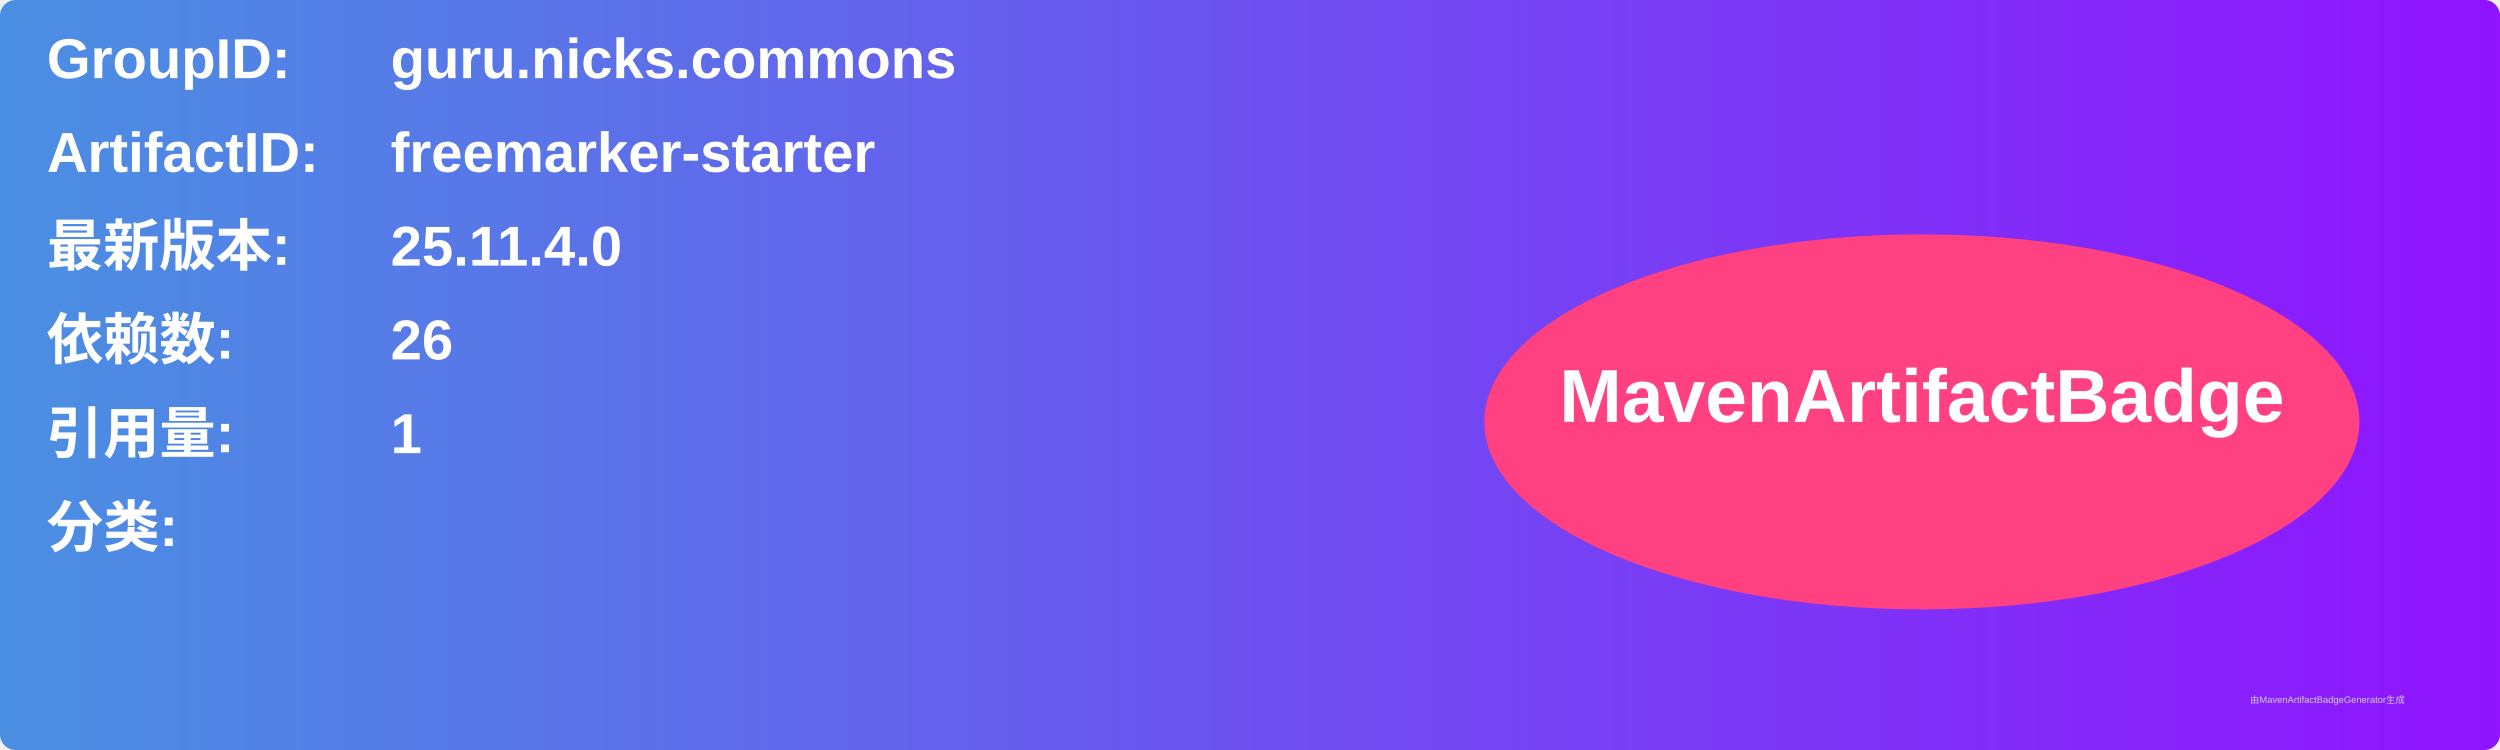
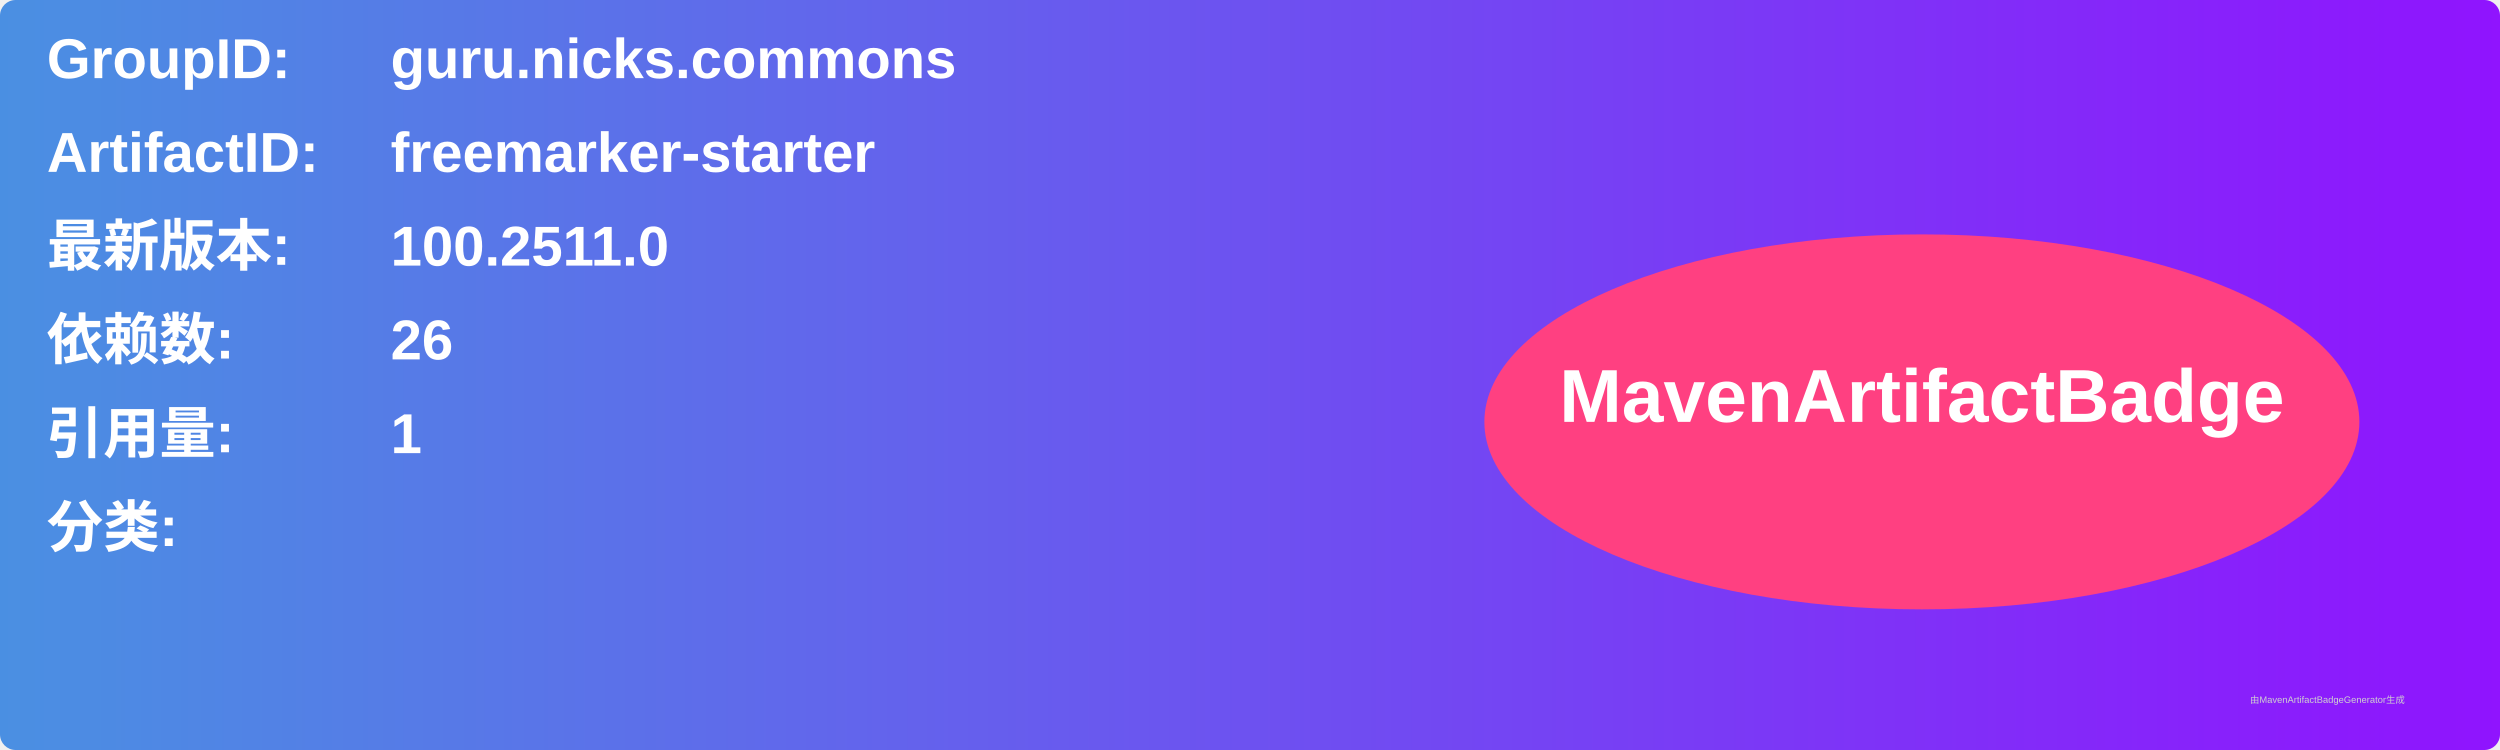
<svg xmlns="http://www.w3.org/2000/svg" width="800" height="240" viewBox="0 0 800 240">
  <linearGradient id="grad" x1="0%" y1="0%" x2="100%" y2="0%">
    <stop offset="0%" stop-color="#4a90e2" />
    <stop offset="100%" stop-color="#9013fe" />
  </linearGradient>
  <rect width="100%" height="100%" rx="5" ry="5" fill="url(#grad)" />
  <g transform="translate(15, 15)">
    <text x="0" y="10" font-family="Arial" font-size="18" fill="white" font-weight="bold" width="260">GroupID:</text>
    <text x="110" y="10" font-family="Arial" font-size="18" fill="white" font-weight="bold" width="460">guru.nicks.commons</text>
    <text x="0" y="40" font-family="Arial" font-size="18" fill="white" font-weight="bold" width="260">ArtifactID:</text>
    <text x="110" y="40" font-family="Arial" font-size="18" fill="white" font-weight="bold" width="460">freemarker-starter</text>
    <text x="0" y="70" font-family="Arial" font-size="18" fill="white" font-weight="bold">最新版本:</text>
    <text x="110" y="70" font-family="Arial" font-size="18" fill="white" font-weight="bold">
-       <tspan font-weight="bold">25.11.4.0</tspan>
+       <tspan font-weight="bold">100.2511.0</tspan>
    </text>
    <text x="0" y="100" font-family="Arial" font-size="18" fill="white" font-weight="bold">依赖数: </text>
    <text x="110" y="100" font-family="Arial" font-size="18" fill="white">
      <tspan font-weight="bold">26</tspan>
    </text>
    <text x="0" y="130" font-family="Arial" font-size="18" fill="white" font-weight="bold">引用量: </text>
    <text x="110" y="130" font-family="Arial" font-size="18" fill="white">
      <tspan font-weight="bold">1</tspan>
    </text>
    <text x="0" y="160" font-family="Arial" font-size="18" fill="white" font-weight="bold">分类:</text>
    <text x="10" y="190" font-family="Arial" font-size="10" fill="white">
      <tspan font-weight="bold" />
    </text>
    <ellipse cx="600" cy="120" rx="140" ry="60" fill="#ff4081" />
    <text x="600" y="120" text-anchor="middle" font-family="Arial" font-size="24" fill="white" font-weight="bold">MavenArtifactBadge</text>
  </g>
  <text x="720" y="225" font-family="Arial" font-size="3" fill="#d0d0d0">由MavenArtifactBadgeGenerator生成</text>
</svg>
